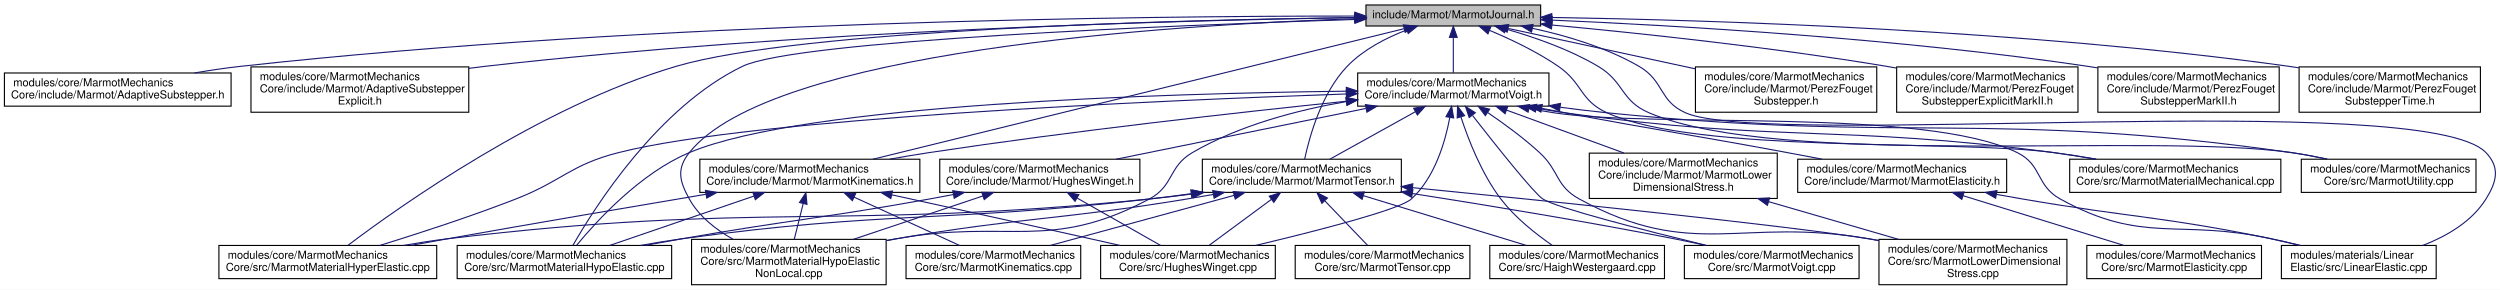
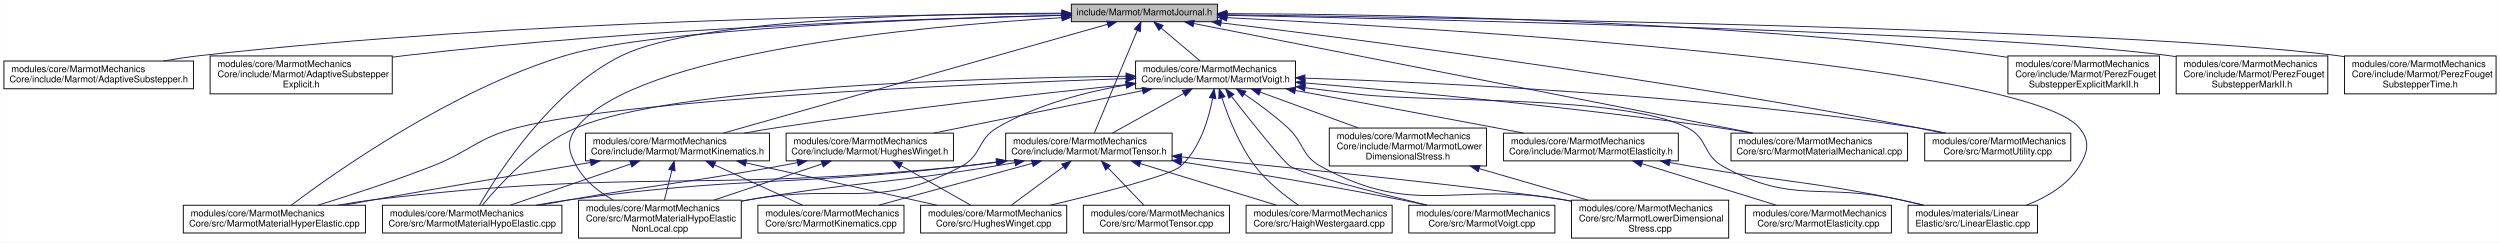
- <svg xmlns="http://www.w3.org/2000/svg" xmlns:xlink="http://www.w3.org/1999/xlink" width="2261pt" height="262pt" viewBox="0.00 0.00 2261.22 262.00">
+ <svg xmlns="http://www.w3.org/2000/svg" xmlns:xlink="http://www.w3.org/1999/xlink" width="2704pt" height="262pt" viewBox="0.00 0.00 2703.50 262.00">
  <g id="graph0" class="graph" transform="scale(1 1) rotate(0) translate(4 258)">
-     <polygon fill="white" stroke="transparent" points="-4,4 -4,-258 2257.22,-258 2257.22,4 -4,4" />
+     <polygon fill="white" stroke="transparent" points="-4,4 -4,-258 2699.5,-258 2699.5,4 -4,4" />
    <g id="node1" class="node">
      <g id="a_node1">
        <a xlink:title=" ">
-           <polygon fill="#bfbfbf" stroke="black" points="1231.5,-234.5 1231.5,-253.5 1389.5,-253.5 1389.5,-234.5 1231.5,-234.5" />
-           <text text-anchor="middle" x="1310.5" y="-241.5" font-family="Helvetica,sans-Serif" font-size="10.00">include/Marmot/MarmotJournal.h</text>
+           <polygon fill="#bfbfbf" stroke="black" points="1154.5,-234.5 1154.5,-253.5 1312.5,-253.5 1312.5,-234.5 1154.5,-234.5" />
+           <text text-anchor="middle" x="1233.5" y="-241.5" font-family="Helvetica,sans-Serif" font-size="10.00">include/Marmot/MarmotJournal.h</text>
        </a>
      </g>
    </g>
    <g id="node2" class="node">
      <g id="a_node2">
        <a xlink:href="AdaptiveSubstepper_8h.html" target="_top" xlink:title=" ">
          <polygon fill="white" stroke="black" points="0,-162 0,-192 205,-192 205,-162 0,-162" />
          <text text-anchor="start" x="8" y="-180" font-family="Helvetica,sans-Serif" font-size="10.00">modules/core/MarmotMechanics</text>
          <text text-anchor="middle" x="102.5" y="-169" font-family="Helvetica,sans-Serif" font-size="10.00">Core/include/Marmot/AdaptiveSubstepper.h</text>
        </a>
      </g>
    </g>
    <g id="edge1" class="edge">
-       <path fill="none" stroke="midnightblue" d="M1221.33,-243.48C1034.05,-243.57 586.29,-239.03 213.5,-198 199.97,-196.51 185.61,-194.36 171.86,-192.01" />
-       <polygon fill="midnightblue" stroke="midnightblue" points="1221.41,-246.98 1231.4,-243.47 1221.4,-239.98 1221.41,-246.98" />
+       <path fill="none" stroke="midnightblue" d="M1144.1,-243.08C966.29,-242.35 555.87,-236.22 213.5,-198 200.07,-196.5 185.82,-194.36 172.16,-192.02" />
+       <polygon fill="midnightblue" stroke="midnightblue" points="1144.18,-246.58 1154.19,-243.11 1144.2,-239.58 1144.18,-246.58" />
    </g>
    <g id="node3" class="node">
      <g id="a_node3">
        <a xlink:href="AdaptiveSubstepperExplicit_8h.html" target="_top" xlink:title=" ">
          <polygon fill="white" stroke="black" points="223,-156.5 223,-197.5 420,-197.5 420,-156.5 223,-156.5" />
          <text text-anchor="start" x="231" y="-185.5" font-family="Helvetica,sans-Serif" font-size="10.00">modules/core/MarmotMechanics</text>
          <text text-anchor="start" x="231" y="-174.5" font-family="Helvetica,sans-Serif" font-size="10.00">Core/include/Marmot/AdaptiveSubstepper</text>
          <text text-anchor="middle" x="321.5" y="-163.5" font-family="Helvetica,sans-Serif" font-size="10.00">Explicit.h</text>
        </a>
      </g>
    </g>
    <g id="edge2" class="edge">
-       <path fill="none" stroke="midnightblue" d="M1221.22,-242.06C1062.46,-239.57 720.81,-230.56 434.5,-198 429.75,-197.46 424.9,-196.84 420,-196.17" />
-       <polygon fill="midnightblue" stroke="midnightblue" points="1221.36,-245.56 1231.41,-242.21 1221.46,-238.56 1221.36,-245.56" />
+       <path fill="none" stroke="midnightblue" d="M1144.03,-241.43C995.98,-238.05 690.9,-227.8 434.5,-198 429.75,-197.45 424.9,-196.82 420,-196.15" />
+       <polygon fill="midnightblue" stroke="midnightblue" points="1144.34,-244.94 1154.41,-241.66 1144.49,-237.94 1144.34,-244.94" />
    </g>
    <g id="node4" class="node">
      <g id="a_node4">
        <a xlink:href="MarmotKinematics_8h.html" target="_top" xlink:title=" ">
          <polygon fill="white" stroke="black" points="629,-84 629,-114 828,-114 828,-84 629,-84" />
          <text text-anchor="start" x="637" y="-102" font-family="Helvetica,sans-Serif" font-size="10.00">modules/core/MarmotMechanics</text>
          <text text-anchor="middle" x="728.5" y="-91" font-family="Helvetica,sans-Serif" font-size="10.00">Core/include/Marmot/MarmotKinematics.h</text>
        </a>
      </g>
    </g>
    <g id="edge3" class="edge">
-       <path fill="none" stroke="midnightblue" d="M1265.94,-232.05C1161.56,-206.41 901.34,-142.47 785.58,-114.03" />
-       <polygon fill="midnightblue" stroke="midnightblue" points="1265.29,-235.5 1275.84,-234.48 1266.96,-228.7 1265.29,-235.5" />
+       <path fill="none" stroke="midnightblue" d="M1193.73,-231.74C1102.45,-205.89 878.07,-142.35 778.03,-114.03" />
+       <polygon fill="midnightblue" stroke="midnightblue" points="1192.85,-235.13 1203.42,-234.48 1194.75,-228.39 1192.85,-235.13" />
    </g>
    <g id="node7" class="node">
      <g id="a_node7">
        <a xlink:href="MarmotMaterialHyperElastic_8cpp.html" target="_top" xlink:title=" ">
          <polygon fill="white" stroke="black" points="194,-6 194,-36 391,-36 391,-6 194,-6" />
          <text text-anchor="start" x="202" y="-24" font-family="Helvetica,sans-Serif" font-size="10.00">modules/core/MarmotMechanics</text>
          <text text-anchor="middle" x="292.5" y="-13" font-family="Helvetica,sans-Serif" font-size="10.00">Core/src/MarmotMaterialHyperElastic.cpp</text>
        </a>
      </g>
    </g>
-     <g id="edge45" class="edge">
-       <path fill="none" stroke="midnightblue" d="M1220.92,-242.18C1058.07,-239.88 719.92,-231.15 607.5,-198 484.62,-161.77 357.05,-71.11 310.7,-36.1" />
-       <polygon fill="midnightblue" stroke="midnightblue" points="1221.35,-245.69 1231.39,-242.32 1221.44,-238.69 1221.35,-245.69" />
+     <g id="edge44" class="edge">
+       <path fill="none" stroke="midnightblue" d="M1144.05,-241.35C995.69,-237.81 705.37,-227.27 607.5,-198 484.76,-161.29 357.11,-70.92 310.71,-36.05" />
+       <polygon fill="midnightblue" stroke="midnightblue" points="1144.4,-244.86 1154.48,-241.59 1144.56,-237.86 1144.4,-244.86" />
    </g>
    <g id="node8" class="node">
      <g id="a_node8">
        <a xlink:href="MarmotMaterialHypoElastic_8cpp.html" target="_top" xlink:title=" ">
          <polygon fill="white" stroke="black" points="409.5,-6 409.5,-36 603.5,-36 603.5,-6 409.5,-6" />
          <text text-anchor="start" x="417.5" y="-24" font-family="Helvetica,sans-Serif" font-size="10.00">modules/core/MarmotMechanics</text>
          <text text-anchor="middle" x="506.5" y="-13" font-family="Helvetica,sans-Serif" font-size="10.00">Core/src/MarmotMaterialHypoElastic.cpp</text>
        </a>
      </g>
    </g>
-     <g id="edge46" class="edge">
-       <path fill="none" stroke="midnightblue" d="M1221.26,-240.42C1056.32,-235.11 716.08,-221.46 667.5,-198 591.24,-161.17 534.08,-70.87 514.17,-36.03" />
-       <polygon fill="midnightblue" stroke="midnightblue" points="1221.28,-243.92 1231.38,-240.74 1221.5,-236.92 1221.28,-243.92" />
+     <g id="edge45" class="edge">
+       <path fill="none" stroke="midnightblue" d="M1144.2,-243.73C1006.56,-243.55 749.96,-237.66 668.5,-198 592.33,-160.91 534.68,-71.17 514.41,-36.24" />
+       <polygon fill="midnightblue" stroke="midnightblue" points="1144.3,-247.23 1154.3,-243.73 1144.3,-240.23 1144.3,-247.23" />
    </g>
    <g id="node9" class="node">
      <g id="a_node9">
        <a xlink:href="MarmotMaterialHypoElasticNonLocal_8cpp.html" target="_top" xlink:title=" ">
          <polygon fill="white" stroke="black" points="621.5,-0.5 621.5,-41.5 797.5,-41.5 797.5,-0.5 621.5,-0.5" />
          <text text-anchor="start" x="629.5" y="-29.5" font-family="Helvetica,sans-Serif" font-size="10.00">modules/core/MarmotMechanics</text>
          <text text-anchor="start" x="629.5" y="-18.5" font-family="Helvetica,sans-Serif" font-size="10.00">Core/src/MarmotMaterialHypoElastic</text>
          <text text-anchor="middle" x="709.5" y="-7.5" font-family="Helvetica,sans-Serif" font-size="10.00">NonLocal.cpp</text>
        </a>
      </g>
    </g>
-     <g id="edge47" class="edge">
-       <path fill="none" stroke="midnightblue" d="M1221.29,-241.09C1051.74,-235.35 693.23,-212.32 619.5,-120 607.85,-105.41 610.43,-94.32 619.5,-78 628.26,-62.23 643.5,-50.33 658.98,-41.65" />
-       <polygon fill="midnightblue" stroke="midnightblue" points="1221.34,-244.6 1231.44,-241.43 1221.56,-237.6 1221.34,-244.6" />
+     <g id="edge46" class="edge">
+       <path fill="none" stroke="midnightblue" d="M1143.92,-238.86C989.35,-229.61 682.97,-201.23 619.5,-120 608.01,-105.29 610.43,-94.32 619.5,-78 628.26,-62.23 643.5,-50.33 658.98,-41.65" />
+       <polygon fill="midnightblue" stroke="midnightblue" points="1144.14,-242.38 1154.33,-239.47 1144.55,-235.4 1144.14,-242.38" />
    </g>
    <g id="node10" class="node">
      <g id="a_node10">
        <a xlink:href="MarmotTensor_8h.html" target="_top" xlink:title=" ">
          <polygon fill="white" stroke="black" points="1083.5,-84 1083.5,-114 1263.5,-114 1263.5,-84 1083.5,-84" />
          <text text-anchor="start" x="1091.5" y="-102" font-family="Helvetica,sans-Serif" font-size="10.00">modules/core/MarmotMechanics</text>
          <text text-anchor="middle" x="1173.5" y="-91" font-family="Helvetica,sans-Serif" font-size="10.00">Core/include/Marmot/MarmotTensor.h</text>
        </a>
      </g>
    </g>
    <g id="edge9" class="edge">
-       <path fill="none" stroke="midnightblue" d="M1268.53,-230.98C1250,-223.91 1229.14,-213.27 1214.5,-198 1191.4,-173.9 1180.47,-134.89 1176.05,-114.1" />
-       <polygon fill="midnightblue" stroke="midnightblue" points="1267.36,-234.28 1277.96,-234.37 1269.73,-227.7 1267.36,-234.28" />
+       <path fill="none" stroke="midnightblue" d="M1225.9,-225.03C1222.42,-216.79 1218.24,-206.91 1214.5,-198 1201.99,-168.25 1187.43,-133.38 1179.46,-114.29" />
+       <polygon fill="midnightblue" stroke="midnightblue" points="1222.73,-226.53 1229.85,-234.38 1229.18,-223.8 1222.73,-226.53" />
    </g>
    <g id="node15" class="node">
      <g id="a_node15">
        <a xlink:href="MarmotVoigt_8h.html" target="_top" xlink:title=" ">
          <polygon fill="white" stroke="black" points="1224,-162 1224,-192 1397,-192 1397,-162 1224,-162" />
          <text text-anchor="start" x="1232" y="-180" font-family="Helvetica,sans-Serif" font-size="10.00">modules/core/MarmotMechanics</text>
          <text text-anchor="middle" x="1310.5" y="-169" font-family="Helvetica,sans-Serif" font-size="10.00">Core/include/Marmot/MarmotVoigt.h</text>
        </a>
      </g>
    </g>
    <g id="edge19" class="edge">
-       <path fill="none" stroke="midnightblue" d="M1310.5,-223.91C1310.5,-213.72 1310.5,-201.4 1310.5,-192.09" />
-       <polygon fill="midnightblue" stroke="midnightblue" points="1307,-224.23 1310.5,-234.23 1314,-224.23 1307,-224.23" />
+       <path fill="none" stroke="midnightblue" d="M1251.58,-227.74C1264.36,-216.95 1281.36,-202.6 1293.81,-192.09" />
+       <polygon fill="midnightblue" stroke="midnightblue" points="1249.27,-225.11 1243.88,-234.23 1253.78,-230.46 1249.27,-225.11" />
    </g>
    <g id="node19" class="node">
      <g id="a_node19">
        <a xlink:href="LinearElastic_8cpp.html" target="_top" xlink:title=" ">
          <polygon fill="white" stroke="black" points="2059.5,-6 2059.5,-36 2199.5,-36 2199.5,-6 2059.5,-6" />
          <text text-anchor="start" x="2067.5" y="-24" font-family="Helvetica,sans-Serif" font-size="10.00">modules/materials/Linear</text>
          <text text-anchor="middle" x="2129.5" y="-13" font-family="Helvetica,sans-Serif" font-size="10.00">Elastic/src/LinearElastic.cpp</text>
        </a>
      </g>
    </g>
-     <g id="edge50" class="edge">
-       <path fill="none" stroke="midnightblue" d="M1382.08,-232.41C1413.18,-225.7 1449.12,-214.96 1478.5,-198 1501.36,-184.8 1496.37,-166.71 1520.5,-156 1594.12,-123.34 2188.98,-178.35 2244.5,-120 2257.37,-106.48 2254.4,-93.83 2244.5,-78 2231.73,-57.57 2209.12,-44.4 2187.32,-36" />
-       <polygon fill="midnightblue" stroke="midnightblue" points="1381.26,-229.01 1372.17,-234.45 1382.67,-235.87 1381.26,-229.01" />
+     <g id="edge49" class="edge">
+       <path fill="none" stroke="midnightblue" d="M1322.89,-238.89C1558.93,-227.13 2184.89,-189.59 2244.5,-120 2256.64,-105.82 2254.4,-93.83 2244.5,-78 2231.73,-57.57 2209.12,-44.4 2187.32,-36" />
+       <polygon fill="midnightblue" stroke="midnightblue" points="1322.44,-235.41 1312.63,-239.4 1322.79,-242.4 1322.44,-235.41" />
    </g>
    <g id="node21" class="node">
      <g id="a_node21">
        <a xlink:href="MarmotMaterialMechanical_8cpp.html" target="_top" xlink:title=" ">
          <polygon fill="white" stroke="black" points="1868,-84 1868,-114 2059,-114 2059,-84 1868,-84" />
          <text text-anchor="start" x="1876" y="-102" font-family="Helvetica,sans-Serif" font-size="10.00">modules/core/MarmotMechanics</text>
          <text text-anchor="middle" x="1963.5" y="-91" font-family="Helvetica,sans-Serif" font-size="10.00">Core/src/MarmotMaterialMechanical.cpp</text>
        </a>
      </g>
    </g>
-     <g id="edge48" class="edge">
-       <path fill="none" stroke="midnightblue" d="M1343.3,-230.53C1362.28,-222.59 1386.16,-211.29 1405.5,-198 1427.78,-182.68 1424.88,-167.16 1449.5,-156 1531.6,-118.79 1764.18,-132.07 1853.5,-120 1865.91,-118.32 1879.04,-116.22 1891.76,-114.02" />
-       <polygon fill="midnightblue" stroke="midnightblue" points="1341.81,-227.36 1333.87,-234.38 1344.46,-233.84 1341.81,-227.36" />
+     <g id="edge47" class="edge">
+       <path fill="none" stroke="midnightblue" d="M1287.04,-232.51C1416.35,-207.18 1745.82,-142.64 1891.9,-114.03" />
+       <polygon fill="midnightblue" stroke="midnightblue" points="1286.12,-229.13 1276.98,-234.48 1287.47,-236 1286.12,-229.13" />
    </g>
    <g id="node22" class="node">
      <g id="a_node22">
        <a xlink:href="MarmotUtility_8cpp.html" target="_top" xlink:title=" ">
          <polygon fill="white" stroke="black" points="2077.5,-84 2077.5,-114 2235.5,-114 2235.5,-84 2077.5,-84" />
          <text text-anchor="start" x="2085.5" y="-102" font-family="Helvetica,sans-Serif" font-size="10.00">modules/core/MarmotMechanics</text>
          <text text-anchor="middle" x="2156.5" y="-91" font-family="Helvetica,sans-Serif" font-size="10.00">Core/src/MarmotUtility.cpp</text>
        </a>
      </g>
    </g>
-     <g id="edge49" class="edge">
-       <path fill="none" stroke="midnightblue" d="M1358.04,-231.74C1383.85,-224.41 1415.66,-213.33 1441.5,-198 1465.31,-183.88 1462.01,-166.8 1487.5,-156 1606.6,-105.51 1940.46,-138.39 2068.5,-120 2079.05,-118.49 2090.2,-116.36 2100.89,-114.07" />
-       <polygon fill="midnightblue" stroke="midnightblue" points="1356.83,-228.45 1348.11,-234.47 1358.68,-235.2 1356.83,-228.45" />
+     <g id="edge48" class="edge">
+       <path fill="none" stroke="midnightblue" d="M1316.57,-233.27C1467.15,-215.06 1794.97,-172.89 2068.5,-120 2077.73,-118.22 2087.47,-116.17 2096.97,-114.08" />
+       <polygon fill="midnightblue" stroke="midnightblue" points="1315.98,-229.81 1306.47,-234.48 1316.82,-236.76 1315.98,-229.81" />
    </g>
    <g id="node23" class="node">
      <g id="a_node23">
-         <a xlink:href="PerezFougetSubstepper_8h.html" target="_top" xlink:title=" ">
-           <polygon fill="white" stroke="black" points="1529.5,-156.5 1529.5,-197.5 1693.5,-197.5 1693.5,-156.5 1529.5,-156.5" />
-           <text text-anchor="start" x="1537.5" y="-185.5" font-family="Helvetica,sans-Serif" font-size="10.00">modules/core/MarmotMechanics</text>
-           <text text-anchor="start" x="1537.5" y="-174.5" font-family="Helvetica,sans-Serif" font-size="10.00">Core/include/Marmot/PerezFouget</text>
-           <text text-anchor="middle" x="1611.5" y="-163.5" font-family="Helvetica,sans-Serif" font-size="10.00">Substepper.h</text>
+         <a xlink:href="PerezFougetSubstepperExplicitMarkII_8h.html" target="_top" xlink:title=" ">
+           <polygon fill="white" stroke="black" points="2167.5,-156.5 2167.5,-197.5 2331.5,-197.5 2331.5,-156.5 2167.5,-156.5" />
+           <text text-anchor="start" x="2175.5" y="-185.5" font-family="Helvetica,sans-Serif" font-size="10.00">modules/core/MarmotMechanics</text>
+           <text text-anchor="start" x="2175.5" y="-174.5" font-family="Helvetica,sans-Serif" font-size="10.00">Core/include/Marmot/PerezFouget</text>
+           <text text-anchor="middle" x="2249.5" y="-163.5" font-family="Helvetica,sans-Serif" font-size="10.00">SubstepperExplicitMarkII.h</text>
        </a>
      </g>
    </g>
    <g id="edge41" class="edge">
-       <path fill="none" stroke="midnightblue" d="M1360.17,-232.27C1406.13,-222.35 1475.31,-207.41 1529.46,-195.72" />
-       <polygon fill="midnightblue" stroke="midnightblue" points="1359.2,-228.9 1350.16,-234.44 1360.67,-235.75 1359.2,-228.9" />
+       <path fill="none" stroke="midnightblue" d="M1322.72,-243.26C1487.52,-242.72 1850.53,-236.73 2153.5,-198 2158.06,-197.42 2162.73,-196.73 2167.42,-195.98" />
+       <polygon fill="midnightblue" stroke="midnightblue" points="1322.62,-239.76 1312.63,-243.29 1322.64,-246.76 1322.62,-239.76" />
    </g>
    <g id="node24" class="node">
      <g id="a_node24">
-         <a xlink:href="PerezFougetSubstepperExplicitMarkII_8h.html" target="_top" xlink:title=" ">
-           <polygon fill="white" stroke="black" points="1711.5,-156.5 1711.5,-197.5 1875.5,-197.5 1875.5,-156.5 1711.5,-156.5" />
-           <text text-anchor="start" x="1719.5" y="-185.5" font-family="Helvetica,sans-Serif" font-size="10.00">modules/core/MarmotMechanics</text>
-           <text text-anchor="start" x="1719.5" y="-174.5" font-family="Helvetica,sans-Serif" font-size="10.00">Core/include/Marmot/PerezFouget</text>
-           <text text-anchor="middle" x="1793.5" y="-163.5" font-family="Helvetica,sans-Serif" font-size="10.00">SubstepperExplicitMarkII.h</text>
+         <a xlink:href="PerezFougetSubstepperMarkII_8h.html" target="_top" xlink:title=" ">
+           <polygon fill="white" stroke="black" points="2349.5,-156.5 2349.5,-197.5 2513.5,-197.5 2513.5,-156.5 2349.5,-156.5" />
+           <text text-anchor="start" x="2357.5" y="-185.5" font-family="Helvetica,sans-Serif" font-size="10.00">modules/core/MarmotMechanics</text>
+           <text text-anchor="start" x="2357.5" y="-174.5" font-family="Helvetica,sans-Serif" font-size="10.00">Core/include/Marmot/PerezFouget</text>
+           <text text-anchor="middle" x="2431.5" y="-163.5" font-family="Helvetica,sans-Serif" font-size="10.00">SubstepperMarkII.h</text>
        </a>
      </g>
    </g>
    <g id="edge42" class="edge">
-       <path fill="none" stroke="midnightblue" d="M1399.67,-235.38C1479.36,-227.95 1599.15,-215.24 1702.5,-198 1705.37,-197.52 1708.29,-197.01 1711.23,-196.47" />
-       <polygon fill="midnightblue" stroke="midnightblue" points="1399.3,-231.9 1389.67,-236.3 1399.95,-238.87 1399.3,-231.9" />
+       <path fill="none" stroke="midnightblue" d="M1322.96,-241.39C1550.03,-236.98 2144.52,-223.32 2340.5,-198 2343.39,-197.63 2346.32,-197.21 2349.27,-196.75" />
+       <polygon fill="midnightblue" stroke="midnightblue" points="1322.69,-237.9 1312.76,-241.59 1322.82,-244.89 1322.69,-237.9" />
    </g>
    <g id="node25" class="node">
      <g id="a_node25">
-         <a xlink:href="PerezFougetSubstepperMarkII_8h.html" target="_top" xlink:title=" ">
-           <polygon fill="white" stroke="black" points="1893.5,-156.5 1893.5,-197.5 2057.5,-197.5 2057.5,-156.5 1893.5,-156.5" />
-           <text text-anchor="start" x="1901.5" y="-185.5" font-family="Helvetica,sans-Serif" font-size="10.00">modules/core/MarmotMechanics</text>
-           <text text-anchor="start" x="1901.5" y="-174.5" font-family="Helvetica,sans-Serif" font-size="10.00">Core/include/Marmot/PerezFouget</text>
-           <text text-anchor="middle" x="1975.5" y="-163.5" font-family="Helvetica,sans-Serif" font-size="10.00">SubstepperMarkII.h</text>
+         <a xlink:href="PerezFougetSubstepperTime_8h.html" target="_top" xlink:title=" ">
+           <polygon fill="white" stroke="black" points="2531.5,-156.5 2531.5,-197.5 2695.5,-197.5 2695.5,-156.5 2531.5,-156.5" />
+           <text text-anchor="start" x="2539.5" y="-185.5" font-family="Helvetica,sans-Serif" font-size="10.00">modules/core/MarmotMechanics</text>
+           <text text-anchor="start" x="2539.5" y="-174.5" font-family="Helvetica,sans-Serif" font-size="10.00">Core/include/Marmot/PerezFouget</text>
+           <text text-anchor="middle" x="2613.5" y="-163.5" font-family="Helvetica,sans-Serif" font-size="10.00">SubstepperTime.h</text>
        </a>
      </g>
    </g>
    <g id="edge43" class="edge">
-       <path fill="none" stroke="midnightblue" d="M1399.82,-239.82C1513.08,-234.91 1714.14,-223.28 1884.5,-198 1887.38,-197.57 1890.31,-197.11 1893.25,-196.61" />
-       <polygon fill="midnightblue" stroke="midnightblue" points="1399.65,-236.32 1389.81,-240.25 1399.95,-243.32 1399.65,-236.32" />
-     </g>
-     <g id="node26" class="node">
-       <g id="a_node26">
-         <a xlink:href="PerezFougetSubstepperTime_8h.html" target="_top" xlink:title=" ">
-           <polygon fill="white" stroke="black" points="2075.5,-156.5 2075.5,-197.5 2239.5,-197.5 2239.5,-156.5 2075.5,-156.5" />
-           <text text-anchor="start" x="2083.5" y="-185.5" font-family="Helvetica,sans-Serif" font-size="10.00">modules/core/MarmotMechanics</text>
-           <text text-anchor="start" x="2083.5" y="-174.5" font-family="Helvetica,sans-Serif" font-size="10.00">Core/include/Marmot/PerezFouget</text>
-           <text text-anchor="middle" x="2157.5" y="-163.5" font-family="Helvetica,sans-Serif" font-size="10.00">SubstepperTime.h</text>
-         </a>
-       </g>
-     </g>
-     <g id="edge44" class="edge">
-       <path fill="none" stroke="midnightblue" d="M1399.92,-242.21C1541.85,-239.93 1827.16,-231.21 2066.5,-198 2069.38,-197.6 2072.31,-197.16 2075.26,-196.68" />
-       <polygon fill="midnightblue" stroke="midnightblue" points="1399.48,-238.71 1389.53,-242.37 1399.59,-245.71 1399.48,-238.71" />
+       <path fill="none" stroke="midnightblue" d="M1323.15,-241.99C1575.74,-238.8 2289.96,-227.37 2522.5,-198 2525.39,-197.64 2528.32,-197.22 2531.28,-196.77" />
+       <polygon fill="midnightblue" stroke="midnightblue" points="1322.87,-238.49 1312.92,-242.12 1322.96,-245.49 1322.87,-238.49" />
    </g>
    <g id="node5" class="node">
      <g id="a_node5">
        <a xlink:href="HughesWinget_8cpp.html" target="_top" xlink:title=" ">
          <polygon fill="white" stroke="black" points="991.5,-6 991.5,-36 1149.5,-36 1149.5,-6 991.5,-6" />
          <text text-anchor="start" x="999.5" y="-24" font-family="Helvetica,sans-Serif" font-size="10.00">modules/core/MarmotMechanics</text>
          <text text-anchor="middle" x="1070.5" y="-13" font-family="Helvetica,sans-Serif" font-size="10.00">Core/src/HughesWinget.cpp</text>
        </a>
      </g>
    </g>
    <g id="edge4" class="edge">
      <path fill="none" stroke="midnightblue" d="M802.61,-81.79C853.29,-70.68 921.98,-55.55 982.5,-42 991.06,-40.08 1000.09,-38.05 1008.97,-36.04" />
      <polygon fill="midnightblue" stroke="midnightblue" points="801.74,-78.4 792.73,-83.96 803.24,-85.24 801.74,-78.4" />
    </g>
    <g id="node6" class="node">
      <g id="a_node6">
        <a xlink:href="MarmotKinematics_8cpp.html" target="_top" xlink:title=" ">
          <polygon fill="white" stroke="black" points="815.5,-6 815.5,-36 973.5,-36 973.5,-6 815.5,-6" />
          <text text-anchor="start" x="823.5" y="-24" font-family="Helvetica,sans-Serif" font-size="10.00">modules/core/MarmotMechanics</text>
          <text text-anchor="middle" x="894.5" y="-13" font-family="Helvetica,sans-Serif" font-size="10.00">Core/src/MarmotKinematics.cpp</text>
        </a>
      </g>
    </g>
    <g id="edge5" class="edge">
      <path fill="none" stroke="midnightblue" d="M768.47,-79.7C797.78,-66.28 836.98,-48.34 863.83,-36.04" />
      <polygon fill="midnightblue" stroke="midnightblue" points="766.97,-76.54 759.33,-83.88 769.88,-82.9 766.97,-76.54" />
    </g>
    <g id="edge6" class="edge">
      <path fill="none" stroke="midnightblue" d="M634.61,-82.33C568.99,-71.29 479.35,-56.03 400.5,-42 389.8,-40.1 378.51,-38.05 367.42,-36.01" />
      <polygon fill="midnightblue" stroke="midnightblue" points="634.08,-85.79 644.52,-83.99 635.24,-78.89 634.08,-85.79" />
    </g>
    <g id="edge7" class="edge">
      <path fill="none" stroke="midnightblue" d="M677.83,-80.65C638.4,-67.16 584.38,-48.66 547.61,-36.07" />
      <polygon fill="midnightblue" stroke="midnightblue" points="676.93,-84.04 687.52,-83.97 679.2,-77.42 676.93,-84.04" />
    </g>
    <g id="edge8" class="edge">
      <path fill="none" stroke="midnightblue" d="M722.5,-73.98C719.89,-63.58 716.89,-51.55 714.42,-41.68" />
      <polygon fill="midnightblue" stroke="midnightblue" points="719.11,-74.85 724.93,-83.7 725.9,-73.15 719.11,-74.85" />
    </g>
    <g id="edge11" class="edge">
      <path fill="none" stroke="midnightblue" d="M1145.87,-77.61C1128.15,-64.54 1105.59,-47.89 1089.79,-36.23" />
      <polygon fill="midnightblue" stroke="midnightblue" points="1144,-80.58 1154.13,-83.7 1148.16,-74.95 1144,-80.58" />
    </g>
    <g id="edge12" class="edge">
      <path fill="none" stroke="midnightblue" d="M1112.33,-81.34C1062.58,-67.78 993.16,-48.88 946.17,-36.07" />
      <polygon fill="midnightblue" stroke="midnightblue" points="1111.43,-84.72 1122,-83.97 1113.27,-77.97 1111.43,-84.72" />
    </g>
    <g id="edge14" class="edge">
      <path fill="none" stroke="midnightblue" d="M1074.87,-82.64C1061.66,-80.89 1048.26,-79.28 1035.5,-78 754.24,-49.7 681.15,-75.8 400.5,-42 387.63,-40.45 373.97,-38.31 360.86,-36.01" />
      <polygon fill="midnightblue" stroke="midnightblue" points="1074.55,-86.13 1084.93,-84 1075.49,-79.19 1074.55,-86.13" />
    </g>
    <g id="edge15" class="edge">
      <path fill="none" stroke="midnightblue" d="M1073.27,-82.77C1060.57,-81.04 1047.74,-79.41 1035.5,-78 848.05,-56.46 799.45,-67.52 612.5,-42 600.44,-40.35 587.67,-38.25 575.33,-36.04" />
      <polygon fill="midnightblue" stroke="midnightblue" points="1073.02,-86.27 1083.41,-84.16 1073.98,-79.33 1073.02,-86.27" />
    </g>
    <g id="edge16" class="edge">
      <path fill="none" stroke="midnightblue" d="M1093.53,-82.17C1085.42,-80.7 1077.3,-79.28 1069.5,-78 953.09,-58.85 922.78,-61.92 806.5,-42 803.62,-41.51 800.69,-40.99 797.74,-40.46" />
      <polygon fill="midnightblue" stroke="midnightblue" points="1092.92,-85.62 1103.38,-83.98 1094.18,-78.73 1092.92,-85.62" />
    </g>
    <g id="node11" class="node">
      <g id="a_node11">
        <a xlink:href="HaighWestergaard_8cpp.html" target="_top" xlink:title=" ">
          <polygon fill="white" stroke="black" points="1343.5,-6 1343.5,-36 1501.5,-36 1501.5,-6 1343.5,-6" />
          <text text-anchor="start" x="1351.5" y="-24" font-family="Helvetica,sans-Serif" font-size="10.00">modules/core/MarmotMechanics</text>
          <text text-anchor="middle" x="1422.5" y="-13" font-family="Helvetica,sans-Serif" font-size="10.00">Core/src/HaighWestergaard.cpp</text>
        </a>
      </g>
    </g>
    <g id="edge10" class="edge">
      <path fill="none" stroke="midnightblue" d="M1229.21,-81C1273.53,-67.47 1334.79,-48.77 1376.39,-36.07" />
      <polygon fill="midnightblue" stroke="midnightblue" points="1228,-77.7 1219.46,-83.97 1230.05,-84.4 1228,-77.7" />
    </g>
    <g id="node12" class="node">
      <g id="a_node12">
        <a xlink:href="MarmotLowerDimensionalStress_8cpp.html" target="_top" xlink:title=" ">
          <polygon fill="white" stroke="black" points="1695.5,-0.5 1695.5,-41.5 1865.5,-41.5 1865.5,-0.5 1695.5,-0.5" />
          <text text-anchor="start" x="1703.5" y="-29.5" font-family="Helvetica,sans-Serif" font-size="10.00">modules/core/MarmotMechanics</text>
          <text text-anchor="start" x="1703.5" y="-18.5" font-family="Helvetica,sans-Serif" font-size="10.00">Core/src/MarmotLowerDimensional</text>
          <text text-anchor="middle" x="1780.5" y="-7.5" font-family="Helvetica,sans-Serif" font-size="10.00">Stress.cpp</text>
        </a>
      </g>
    </g>
    <g id="edge13" class="edge">
      <path fill="none" stroke="midnightblue" d="M1273.65,-88.28C1399.82,-75.82 1609.47,-54.37 1686.5,-42 1689.38,-41.54 1692.31,-41.04 1695.26,-40.53" />
      <polygon fill="midnightblue" stroke="midnightblue" points="1273.2,-84.81 1263.59,-89.27 1273.88,-91.77 1273.2,-84.81" />
    </g>
    <g id="node13" class="node">
      <g id="a_node13">
        <a xlink:href="MarmotTensor_8cpp.html" target="_top" xlink:title=" ">
          <polygon fill="white" stroke="black" points="1167.5,-6 1167.5,-36 1325.5,-36 1325.5,-6 1167.5,-6" />
          <text text-anchor="start" x="1175.5" y="-24" font-family="Helvetica,sans-Serif" font-size="10.00">modules/core/MarmotMechanics</text>
          <text text-anchor="middle" x="1246.5" y="-13" font-family="Helvetica,sans-Serif" font-size="10.00">Core/src/MarmotTensor.cpp</text>
        </a>
      </g>
    </g>
    <g id="edge17" class="edge">
      <path fill="none" stroke="midnightblue" d="M1194.47,-76.17C1206.8,-63.33 1222.04,-47.47 1232.83,-36.23" />
      <polygon fill="midnightblue" stroke="midnightblue" points="1191.63,-74.07 1187.23,-83.7 1196.68,-78.92 1191.63,-74.07" />
    </g>
    <g id="node14" class="node">
      <g id="a_node14">
        <a xlink:href="MarmotVoigt_8cpp.html" target="_top" xlink:title=" ">
          <polygon fill="white" stroke="black" points="1519.5,-6 1519.5,-36 1677.5,-36 1677.5,-6 1519.5,-6" />
          <text text-anchor="start" x="1527.5" y="-24" font-family="Helvetica,sans-Serif" font-size="10.00">modules/core/MarmotMechanics</text>
          <text text-anchor="middle" x="1598.5" y="-13" font-family="Helvetica,sans-Serif" font-size="10.00">Core/src/MarmotVoigt.cpp</text>
        </a>
      </g>
    </g>
    <g id="edge18" class="edge">
      <path fill="none" stroke="midnightblue" d="M1273.67,-82.93C1340.85,-72.44 1431.21,-57.59 1510.5,-42 1519.72,-40.19 1529.46,-38.13 1538.96,-36.03" />
      <polygon fill="midnightblue" stroke="midnightblue" points="1272.86,-79.52 1263.52,-84.52 1273.94,-86.44 1272.86,-79.52" />
    </g>
    <g id="edge27" class="edge">
      <path fill="none" stroke="midnightblue" d="M1213.8,-166.45C1117.83,-156.53 966.67,-139.72 836.5,-120 824.91,-118.24 812.65,-116.18 800.72,-114.05" />
      <polygon fill="midnightblue" stroke="midnightblue" points="1213.47,-169.93 1223.78,-167.48 1214.19,-162.97 1213.47,-169.93" />
    </g>
    <g id="edge32" class="edge">
      <path fill="none" stroke="midnightblue" d="M1307.33,-151.74C1303.15,-129.48 1293.66,-97.15 1272.5,-78 1261.83,-68.34 1187.16,-49.22 1131.69,-36.03" />
      <polygon fill="midnightblue" stroke="midnightblue" points="1303.9,-152.46 1308.98,-161.76 1310.81,-151.32 1303.9,-152.46" />
    </g>
    <g id="edge34" class="edge">
      <path fill="none" stroke="midnightblue" d="M1213.59,-173.02C1038.73,-166.94 677.35,-151 555.5,-120 511.55,-108.82 504.76,-94.45 462.5,-78 421.53,-62.05 373.91,-46.62 339.51,-36.01" />
      <polygon fill="midnightblue" stroke="midnightblue" points="1213.7,-176.52 1223.81,-173.37 1213.94,-169.53 1213.7,-176.52" />
    </g>
    <g id="edge35" class="edge">
      <path fill="none" stroke="midnightblue" d="M1213.66,-175.54C1049.48,-173.53 724.12,-163.94 619.5,-120 575.21,-101.4 535.92,-58.5 517.53,-36.14" />
      <polygon fill="midnightblue" stroke="midnightblue" points="1213.72,-179.04 1223.76,-175.65 1213.8,-172.04 1213.72,-179.04" />
    </g>
    <g id="edge36" class="edge">
      <path fill="none" stroke="midnightblue" d="M1213.79,-166.14C1169.1,-158.4 1116.69,-144.59 1074.5,-120 1052.49,-107.17 1057.99,-89.97 1035.5,-78 944.56,-29.59 907.87,-60.41 806.5,-42 803.62,-41.48 800.7,-40.94 797.75,-40.38" />
      <polygon fill="midnightblue" stroke="midnightblue" points="1213.36,-169.61 1223.8,-167.79 1214.5,-162.71 1213.36,-169.61" />
    </g>
    <g id="edge30" class="edge">
      <path fill="none" stroke="midnightblue" d="M1276.25,-157C1252.21,-143.66 1220.59,-126.12 1198.81,-114.04" />
      <polygon fill="midnightblue" stroke="midnightblue" points="1274.61,-160.09 1285.05,-161.88 1278.01,-153.97 1274.61,-160.09" />
    </g>
    <g id="edge31" class="edge">
      <path fill="none" stroke="midnightblue" d="M1317.4,-152.21C1324.25,-131.25 1336.25,-100.63 1353.5,-78 1366.31,-61.19 1385.17,-46.33 1399.94,-36.15" />
      <polygon fill="midnightblue" stroke="midnightblue" points="1314,-151.33 1314.36,-161.91 1320.68,-153.42 1314,-151.33" />
    </g>
    <g id="edge33" class="edge">
      <path fill="none" stroke="midnightblue" d="M1341.48,-156.28C1356.34,-146.21 1374.02,-133.28 1388.5,-120 1406.62,-103.38 1402.92,-89.77 1424.5,-78 1527.69,-21.72 1570.72,-62.24 1686.5,-42 1689.46,-41.48 1692.47,-40.94 1695.5,-40.38" />
      <polygon fill="midnightblue" stroke="midnightblue" points="1339.47,-153.41 1333.09,-161.87 1343.36,-159.24 1339.47,-153.41" />
    </g>
    <g id="edge39" class="edge">
      <path fill="none" stroke="midnightblue" d="M1327.9,-153.52C1349.21,-126.23 1383.46,-83.18 1391.5,-78 1404.1,-69.89 1482.72,-49.83 1539.34,-36.06" />
      <polygon fill="midnightblue" stroke="midnightblue" points="1324.87,-151.72 1321.49,-161.76 1330.39,-156.02 1324.87,-151.72" />
    </g>
    <g id="node16" class="node">
      <g id="a_node16">
        <a xlink:href="HughesWinget_8h.html" target="_top" xlink:title=" ">
          <polygon fill="white" stroke="black" points="846,-84 846,-114 1027,-114 1027,-84 846,-84" />
          <text text-anchor="start" x="854" y="-102" font-family="Helvetica,sans-Serif" font-size="10.00">modules/core/MarmotMechanics</text>
          <text text-anchor="middle" x="936.5" y="-91" font-family="Helvetica,sans-Serif" font-size="10.00">Core/include/Marmot/HughesWinget.h</text>
        </a>
      </g>
    </g>
    <g id="edge20" class="edge">
      <path fill="none" stroke="midnightblue" d="M1231.38,-159.92C1164.4,-146.31 1069.36,-127 1005.45,-114.01" />
      <polygon fill="midnightblue" stroke="midnightblue" points="1230.97,-163.41 1241.47,-161.97 1232.36,-156.55 1230.97,-163.41" />
    </g>
    <g id="node17" class="node">
      <g id="a_node17">
        <a xlink:href="MarmotElasticity_8h.html" target="_top" xlink:title=" ">
          <polygon fill="white" stroke="black" points="1622,-84 1622,-114 1811,-114 1811,-84 1622,-84" />
          <text text-anchor="start" x="1630" y="-102" font-family="Helvetica,sans-Serif" font-size="10.00">modules/core/MarmotMechanics</text>
          <text text-anchor="middle" x="1716.5" y="-91" font-family="Helvetica,sans-Serif" font-size="10.00">Core/include/Marmot/MarmotElasticity.h</text>
        </a>
      </g>
    </g>
    <g id="edge24" class="edge">
-       <path fill="none" stroke="midnightblue" d="M1390.8,-159.96C1397.8,-158.6 1404.77,-157.27 1411.5,-156 1500.68,-139.18 1523.27,-136.57 1612.5,-120 1622.71,-118.1 1633.48,-116.07 1644.07,-114.05" />
-       <polygon fill="midnightblue" stroke="midnightblue" points="1389.7,-156.61 1380.56,-161.96 1391.04,-163.48 1389.7,-156.61" />
+       <path fill="none" stroke="midnightblue" d="M1396.74,-160.17C1457.16,-149.03 1539.79,-133.73 1612.5,-120 1622.62,-118.09 1633.29,-116.06 1643.78,-114.05" />
+       <polygon fill="midnightblue" stroke="midnightblue" points="1396.06,-156.73 1386.86,-161.99 1397.33,-163.62 1396.06,-156.73" />
    </g>
    <g id="edge40" class="edge">
-       <path fill="none" stroke="midnightblue" d="M1378.95,-159.95C1386.53,-158.48 1394.16,-157.12 1401.5,-156 1493.89,-141.94 1736.52,-160.99 1820.5,-120 1843.39,-108.83 1837.2,-90.31 1859.5,-78 1935.13,-36.26 1966.14,-60.61 2050.5,-42 2058.79,-40.17 2067.53,-38.1 2076.06,-36" />
-       <polygon fill="midnightblue" stroke="midnightblue" points="1378.14,-156.55 1369.03,-161.96 1379.53,-163.41 1378.14,-156.55" />
+       <path fill="none" stroke="midnightblue" d="M1407.33,-163.09C1426.59,-160.64 1446.68,-158.17 1465.5,-156 1544.27,-146.93 1749.51,-155.33 1820.5,-120 1843.31,-108.65 1837.2,-90.31 1859.5,-78 1935.13,-36.26 1966.14,-60.61 2050.5,-42 2058.79,-40.17 2067.53,-38.1 2076.06,-36" />
+       <polygon fill="midnightblue" stroke="midnightblue" points="1406.82,-159.63 1397.35,-164.37 1407.71,-166.57 1406.82,-159.63" />
    </g>
    <g id="node20" class="node">
      <g id="a_node20">
        <a xlink:href="MarmotLowerDimensionalStress_8h.html" target="_top" xlink:title=" ">
          <polygon fill="white" stroke="black" points="1433.5,-78.5 1433.5,-119.5 1603.5,-119.5 1603.5,-78.5 1433.5,-78.5" />
          <text text-anchor="start" x="1441.5" y="-107.5" font-family="Helvetica,sans-Serif" font-size="10.00">modules/core/MarmotMechanics</text>
          <text text-anchor="start" x="1441.5" y="-96.5" font-family="Helvetica,sans-Serif" font-size="10.00">Core/include/Marmot/MarmotLower</text>
          <text text-anchor="middle" x="1518.5" y="-85.5" font-family="Helvetica,sans-Serif" font-size="10.00">DimensionalStress.h</text>
        </a>
      </g>
    </g>
    <g id="edge28" class="edge">
      <path fill="none" stroke="midnightblue" d="M1358.65,-158.41C1390.38,-146.81 1431.98,-131.61 1464.78,-119.63" />
      <polygon fill="midnightblue" stroke="midnightblue" points="1357.33,-155.16 1349.14,-161.88 1359.73,-161.74 1357.33,-155.16" />
    </g>
    <g id="edge37" class="edge">
-       <path fill="none" stroke="midnightblue" d="M1385.37,-160.19C1394.16,-158.62 1403.01,-157.18 1411.5,-156 1606.71,-128.81 1658.08,-145.66 1853.5,-120 1866.01,-118.36 1879.26,-116.26 1892.06,-114.04" />
-       <polygon fill="midnightblue" stroke="midnightblue" points="1384.72,-156.75 1375.51,-161.99 1385.98,-163.63 1384.72,-156.75" />
+       <path fill="none" stroke="midnightblue" d="M1407.25,-168.29C1516.06,-159.09 1697.91,-142.13 1853.5,-120 1865.61,-118.28 1878.42,-116.19 1890.85,-114.03" />
+       <polygon fill="midnightblue" stroke="midnightblue" points="1406.94,-164.8 1397.27,-169.13 1407.53,-171.78 1406.94,-164.8" />
    </g>
    <g id="edge38" class="edge">
-       <path fill="none" stroke="midnightblue" d="M1407.34,-160.99C1421.46,-159.12 1435.84,-157.38 1449.5,-156 1723.69,-128.35 1795.65,-158.67 2068.5,-120 2079.05,-118.51 2090.2,-116.39 2100.89,-114.1" />
-       <polygon fill="midnightblue" stroke="midnightblue" points="1406.55,-157.57 1397.11,-162.38 1407.49,-164.5 1406.55,-157.57" />
+       <path fill="none" stroke="midnightblue" d="M1407.25,-173.49C1551.84,-168.68 1832.57,-155.32 2068.5,-120 2078.88,-118.45 2089.86,-116.34 2100.4,-114.07" />
+       <polygon fill="midnightblue" stroke="midnightblue" points="1406.96,-169.99 1397.08,-173.82 1407.18,-176.99 1406.96,-169.99" />
    </g>
    <g id="edge21" class="edge">
      <path fill="none" stroke="midnightblue" d="M970.31,-78.82C993.79,-65.51 1024.53,-48.07 1045.74,-36.04" />
      <polygon fill="midnightblue" stroke="midnightblue" points="968.36,-75.91 961.39,-83.88 971.82,-81.99 968.36,-75.91" />
    </g>
    <g id="edge22" class="edge">
      <path fill="none" stroke="midnightblue" d="M858.25,-82.05C850.91,-80.65 843.57,-79.27 836.5,-78 737.27,-60.11 711.83,-59.35 612.5,-42 601.8,-40.13 590.51,-38.08 579.44,-36.03" />
      <polygon fill="midnightblue" stroke="midnightblue" points="857.77,-85.53 868.25,-83.99 859.1,-78.65 857.77,-85.53" />
    </g>
    <g id="edge23" class="edge">
      <path fill="none" stroke="midnightblue" d="M885.08,-80.79C850.22,-69.11 804.07,-53.66 767.83,-41.53" />
      <polygon fill="midnightblue" stroke="midnightblue" points="884.01,-84.12 894.6,-83.97 886.23,-77.48 884.01,-84.12" />
    </g>
    <g id="node18" class="node">
      <g id="a_node18">
        <a xlink:href="MarmotElasticity_8cpp.html" target="_top" xlink:title=" ">
          <polygon fill="white" stroke="black" points="1883.5,-6 1883.5,-36 2041.5,-36 2041.5,-6 1883.5,-6" />
          <text text-anchor="start" x="1891.5" y="-24" font-family="Helvetica,sans-Serif" font-size="10.00">modules/core/MarmotMechanics</text>
          <text text-anchor="middle" x="1962.5" y="-13" font-family="Helvetica,sans-Serif" font-size="10.00">Core/src/MarmotElasticity.cpp</text>
        </a>
      </g>
    </g>
    <g id="edge25" class="edge">
      <path fill="none" stroke="midnightblue" d="M1771.54,-81C1815.32,-67.47 1875.85,-48.77 1916.94,-36.07" />
      <polygon fill="midnightblue" stroke="midnightblue" points="1770.43,-77.68 1761.91,-83.97 1772.49,-84.36 1770.43,-77.68" />
    </g>
    <g id="edge26" class="edge">
      <path fill="none" stroke="midnightblue" d="M1801.89,-82.14C1809.87,-80.72 1817.83,-79.32 1825.5,-78 1925.31,-60.86 1951.31,-62.45 2050.5,-42 2058.95,-40.26 2067.86,-38.21 2076.53,-36.1" />
      <polygon fill="midnightblue" stroke="midnightblue" points="1801.03,-78.74 1791.81,-83.95 1802.27,-85.63 1801.03,-78.74" />
    </g>
    <g id="edge29" class="edge">
      <path fill="none" stroke="midnightblue" d="M1595.79,-75.58C1633.08,-64.76 1677.38,-51.91 1713.26,-41.51" />
      <polygon fill="midnightblue" stroke="midnightblue" points="1594.6,-72.28 1585.97,-78.43 1596.55,-79 1594.6,-72.28" />
    </g>
  </g>
</svg>
